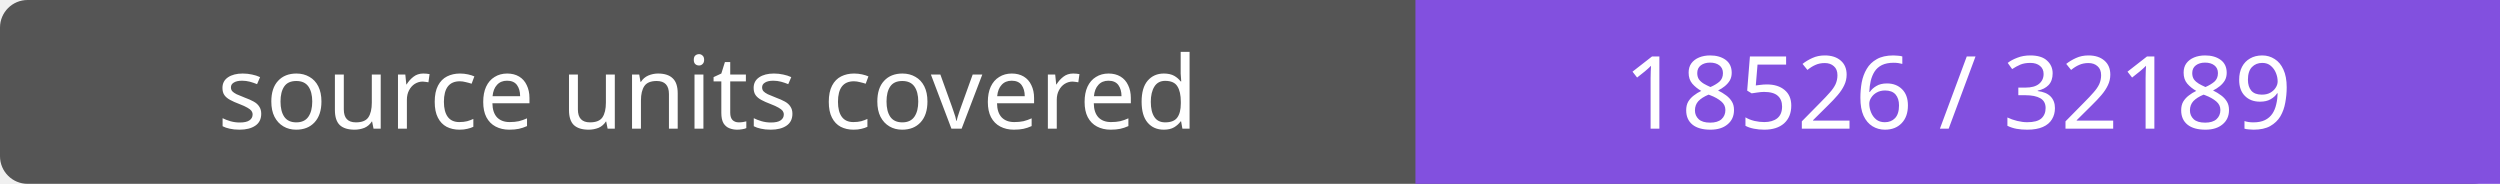
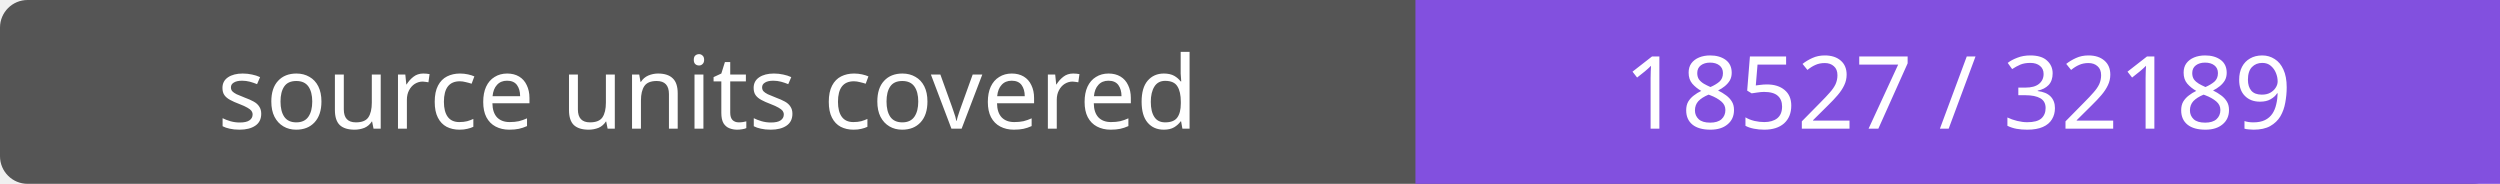
- <svg xmlns="http://www.w3.org/2000/svg" width="272" height="20" role="img" aria-label="source units covered: 18526 / 32189">
+ <svg xmlns="http://www.w3.org/2000/svg" width="272" height="20" role="img" aria-label="source units covered: 18527 / 32189">
  <rect width="272" height="20" rx="3" fill="#555" />
  <path fill="#8250df" d="M154 0h118v20H154z" />
  <g fill="#fff" text-anchor="middle" font-family="Verdana,sans-serif" font-size="11">
    <text x="77.0" y="14">source units covered</text>
-     <text x="213.0" y="14">18526 / 32189</text>
+     <text x="213.0" y="14">18527 / 32189</text>
  </g>
</svg>
